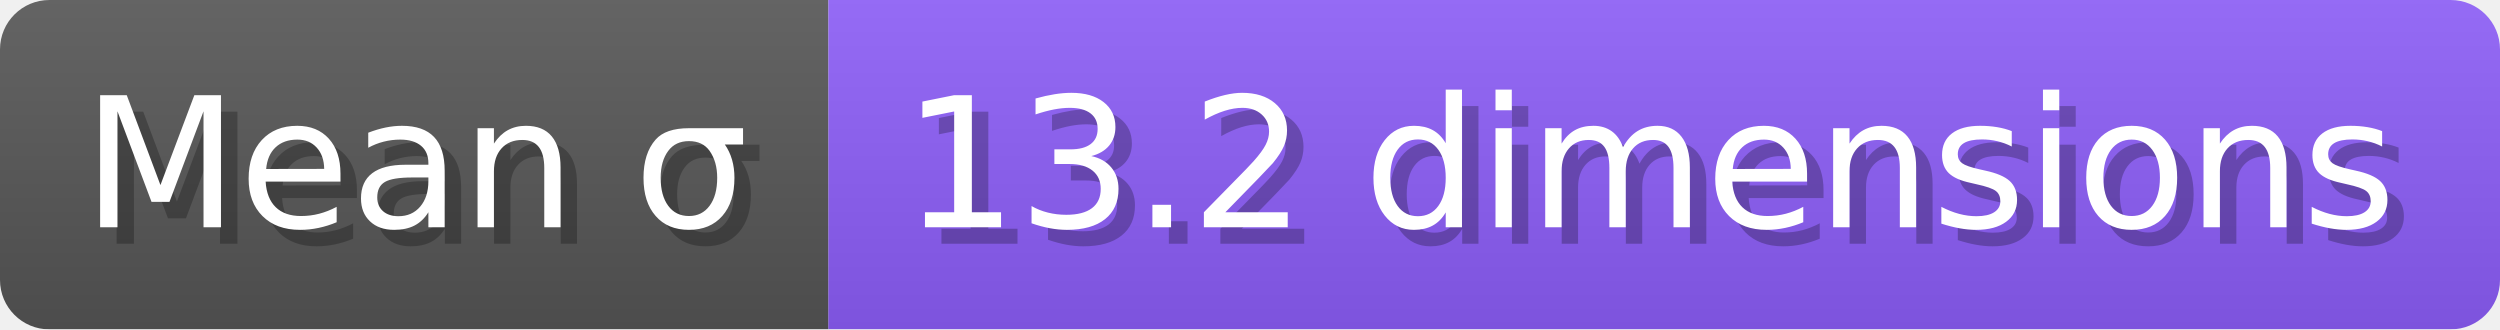
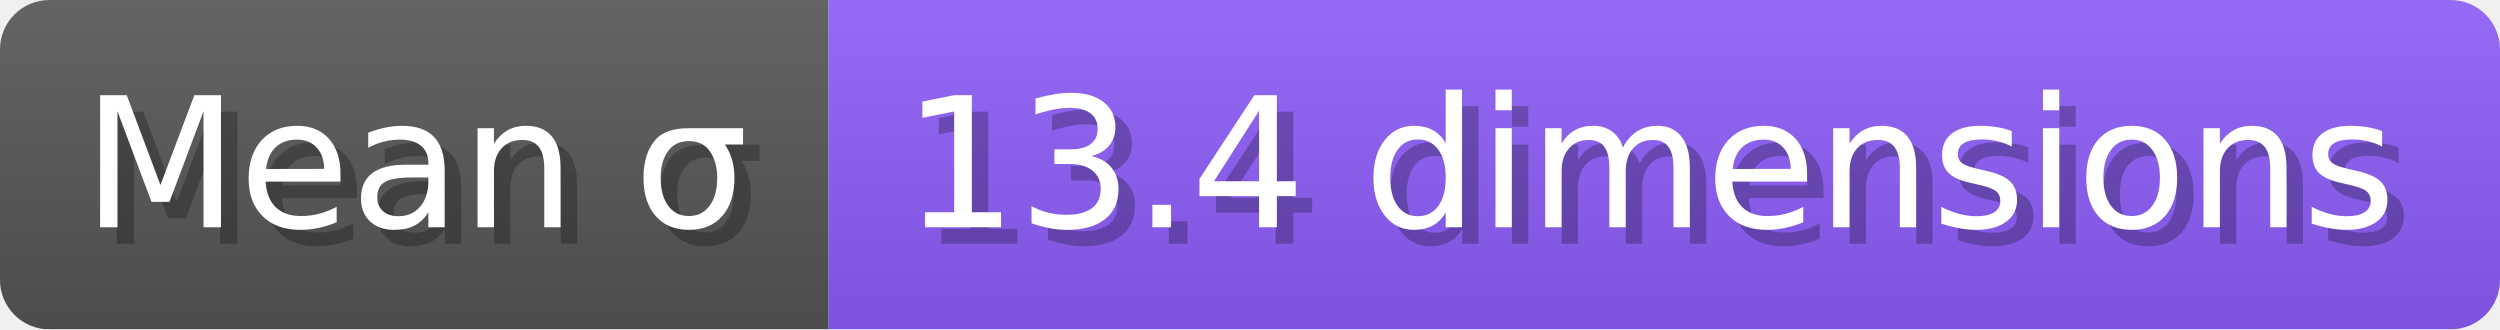
- <svg xmlns="http://www.w3.org/2000/svg" width="151.8" height="20" viewBox="0 0 1518 200" role="img" aria-label="Mean σ: 13.2 dimensions">
+ <svg xmlns="http://www.w3.org/2000/svg" width="151.8" height="20" viewBox="0 0 1518 200" role="img" aria-label="Mean σ: 13.4 dimensions">
  <linearGradient id="a" x2="0" y2="100%">
    <stop offset="0" stop-opacity=".1" stop-color="#EEE" />
    <stop offset="1" stop-opacity=".1" />
  </linearGradient>
  <mask id="m">
    <rect width="1518" height="200" rx="30" fill="#FFF" />
  </mask>
  <g mask="url(#m)">
    <rect width="503" height="200" fill="#555" />
    <rect width="1015" height="200" fill="#8b5cf6" x="503" />
    <rect width="1518" height="200" fill="url(#a)" />
  </g>
  <g aria-hidden="true" fill="#fff" text-anchor="start" font-family="Verdana,DejaVu Sans,sans-serif" font-size="110">
    <text x="60" y="148" textLength="403" fill="#000" opacity="0.25">Mean σ</text>
    <text x="50" y="138" textLength="403">Mean σ</text>
-     <text x="558" y="148" textLength="915" fill="#000" opacity="0.25">13.2 dimensions</text>
-     <text x="548" y="138" textLength="915">13.2 dimensions</text>
+     <text x="558" y="148" textLength="915" fill="#000" opacity="0.25">13.4 dimensions</text>
+     <text x="548" y="138" textLength="915">13.4 dimensions</text>
  </g>
</svg>
